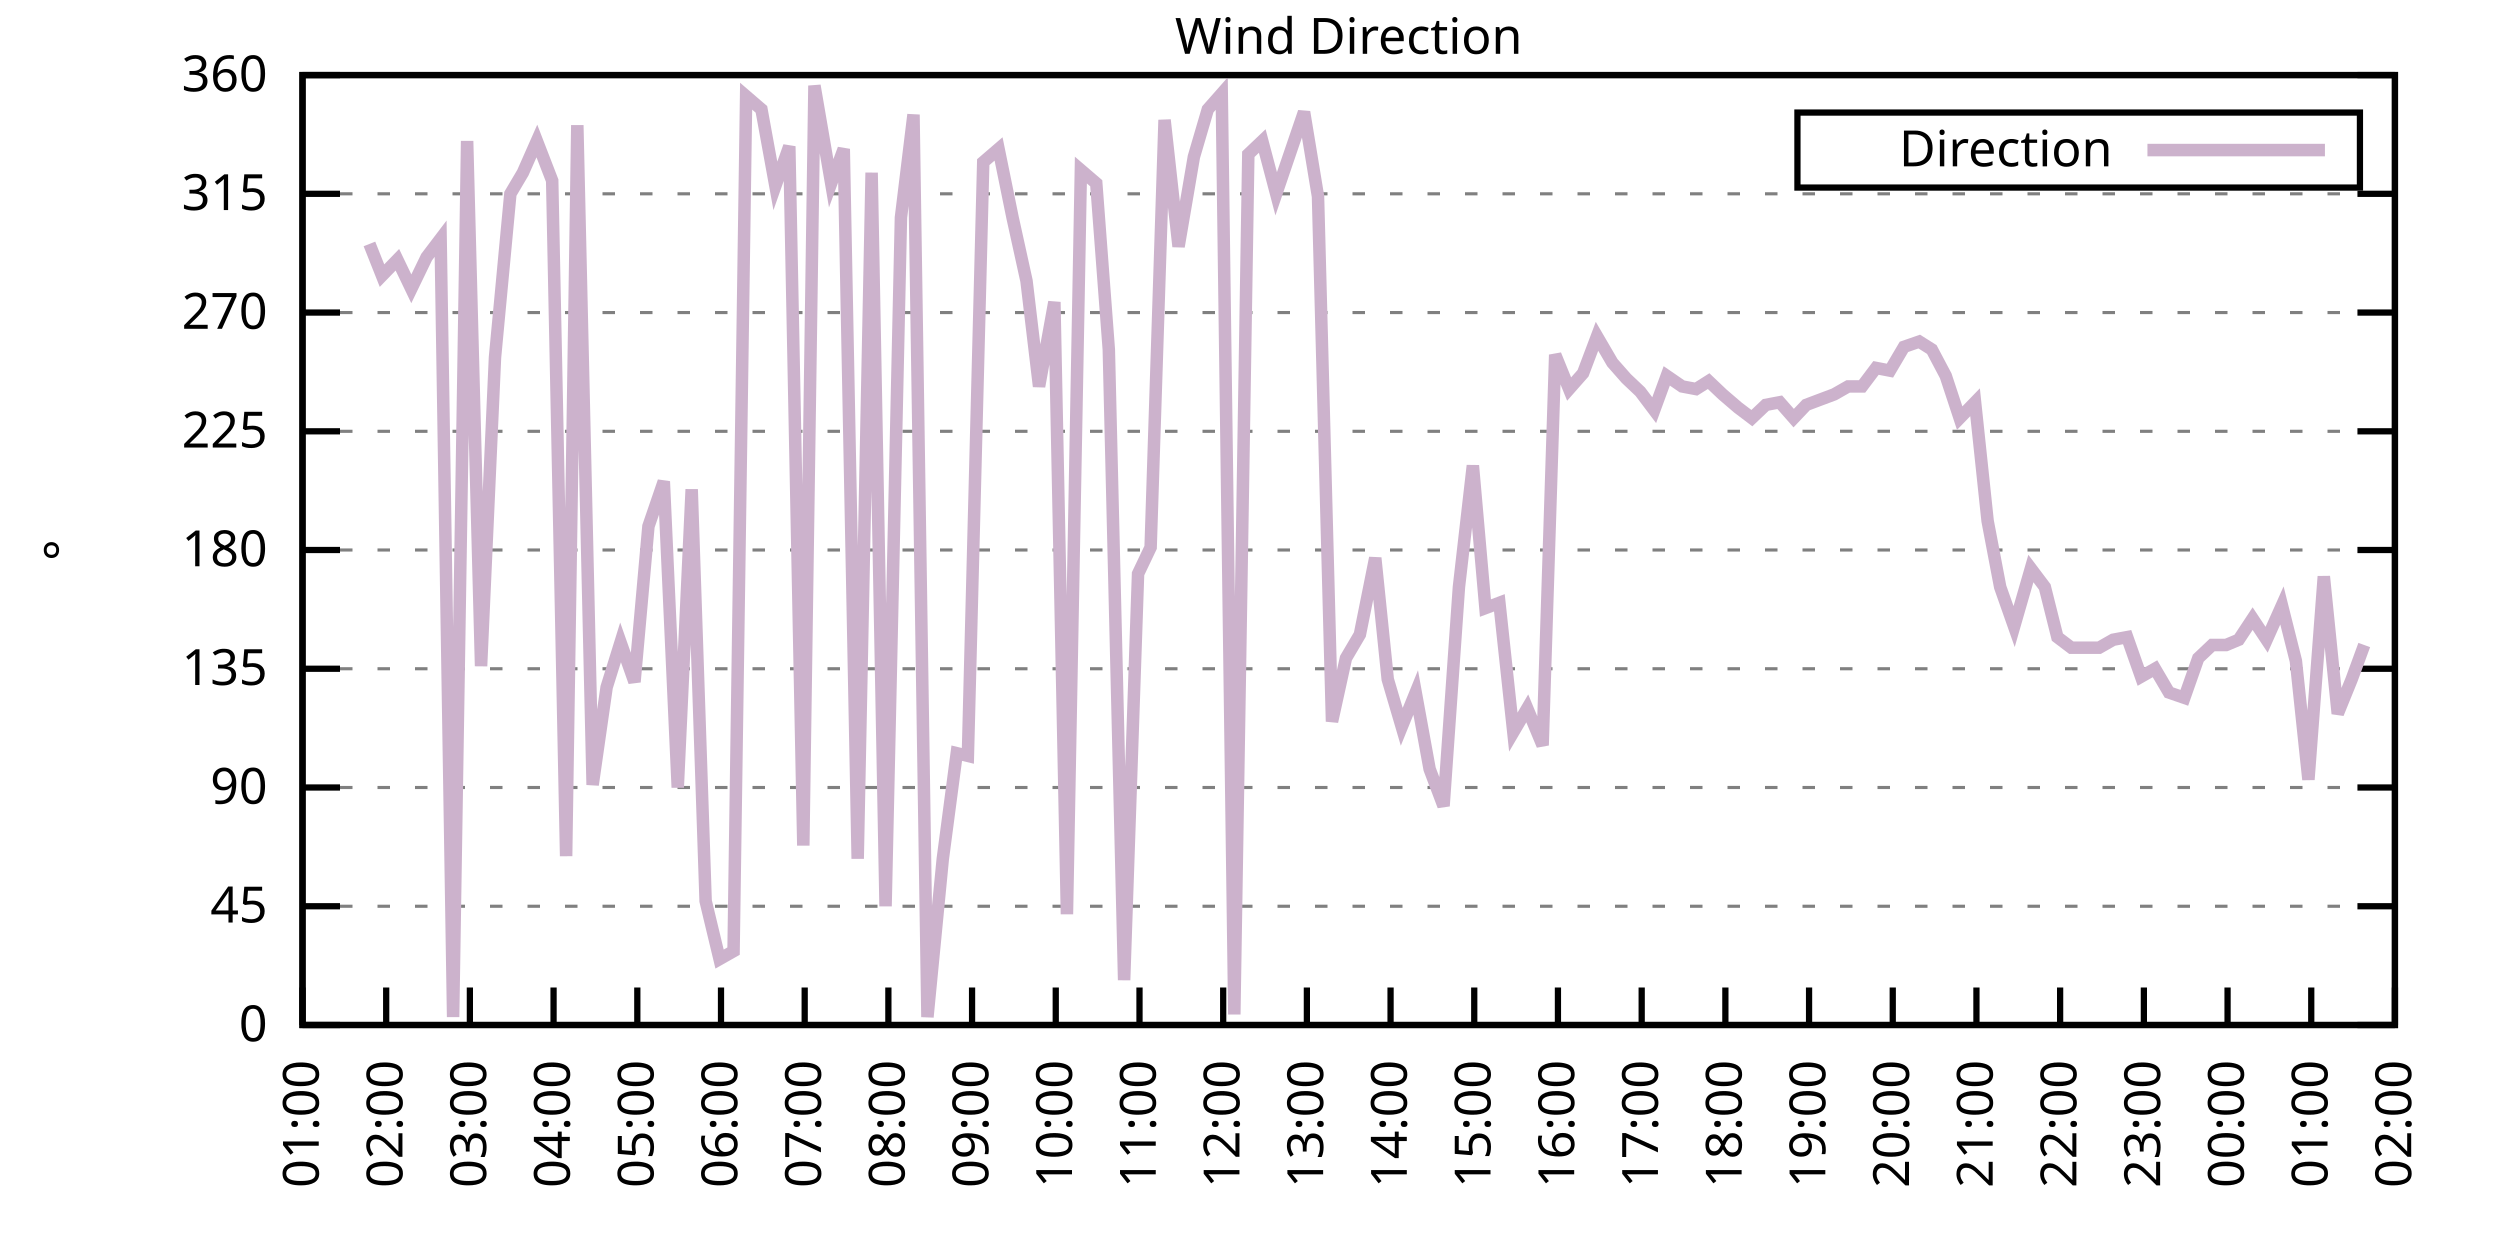
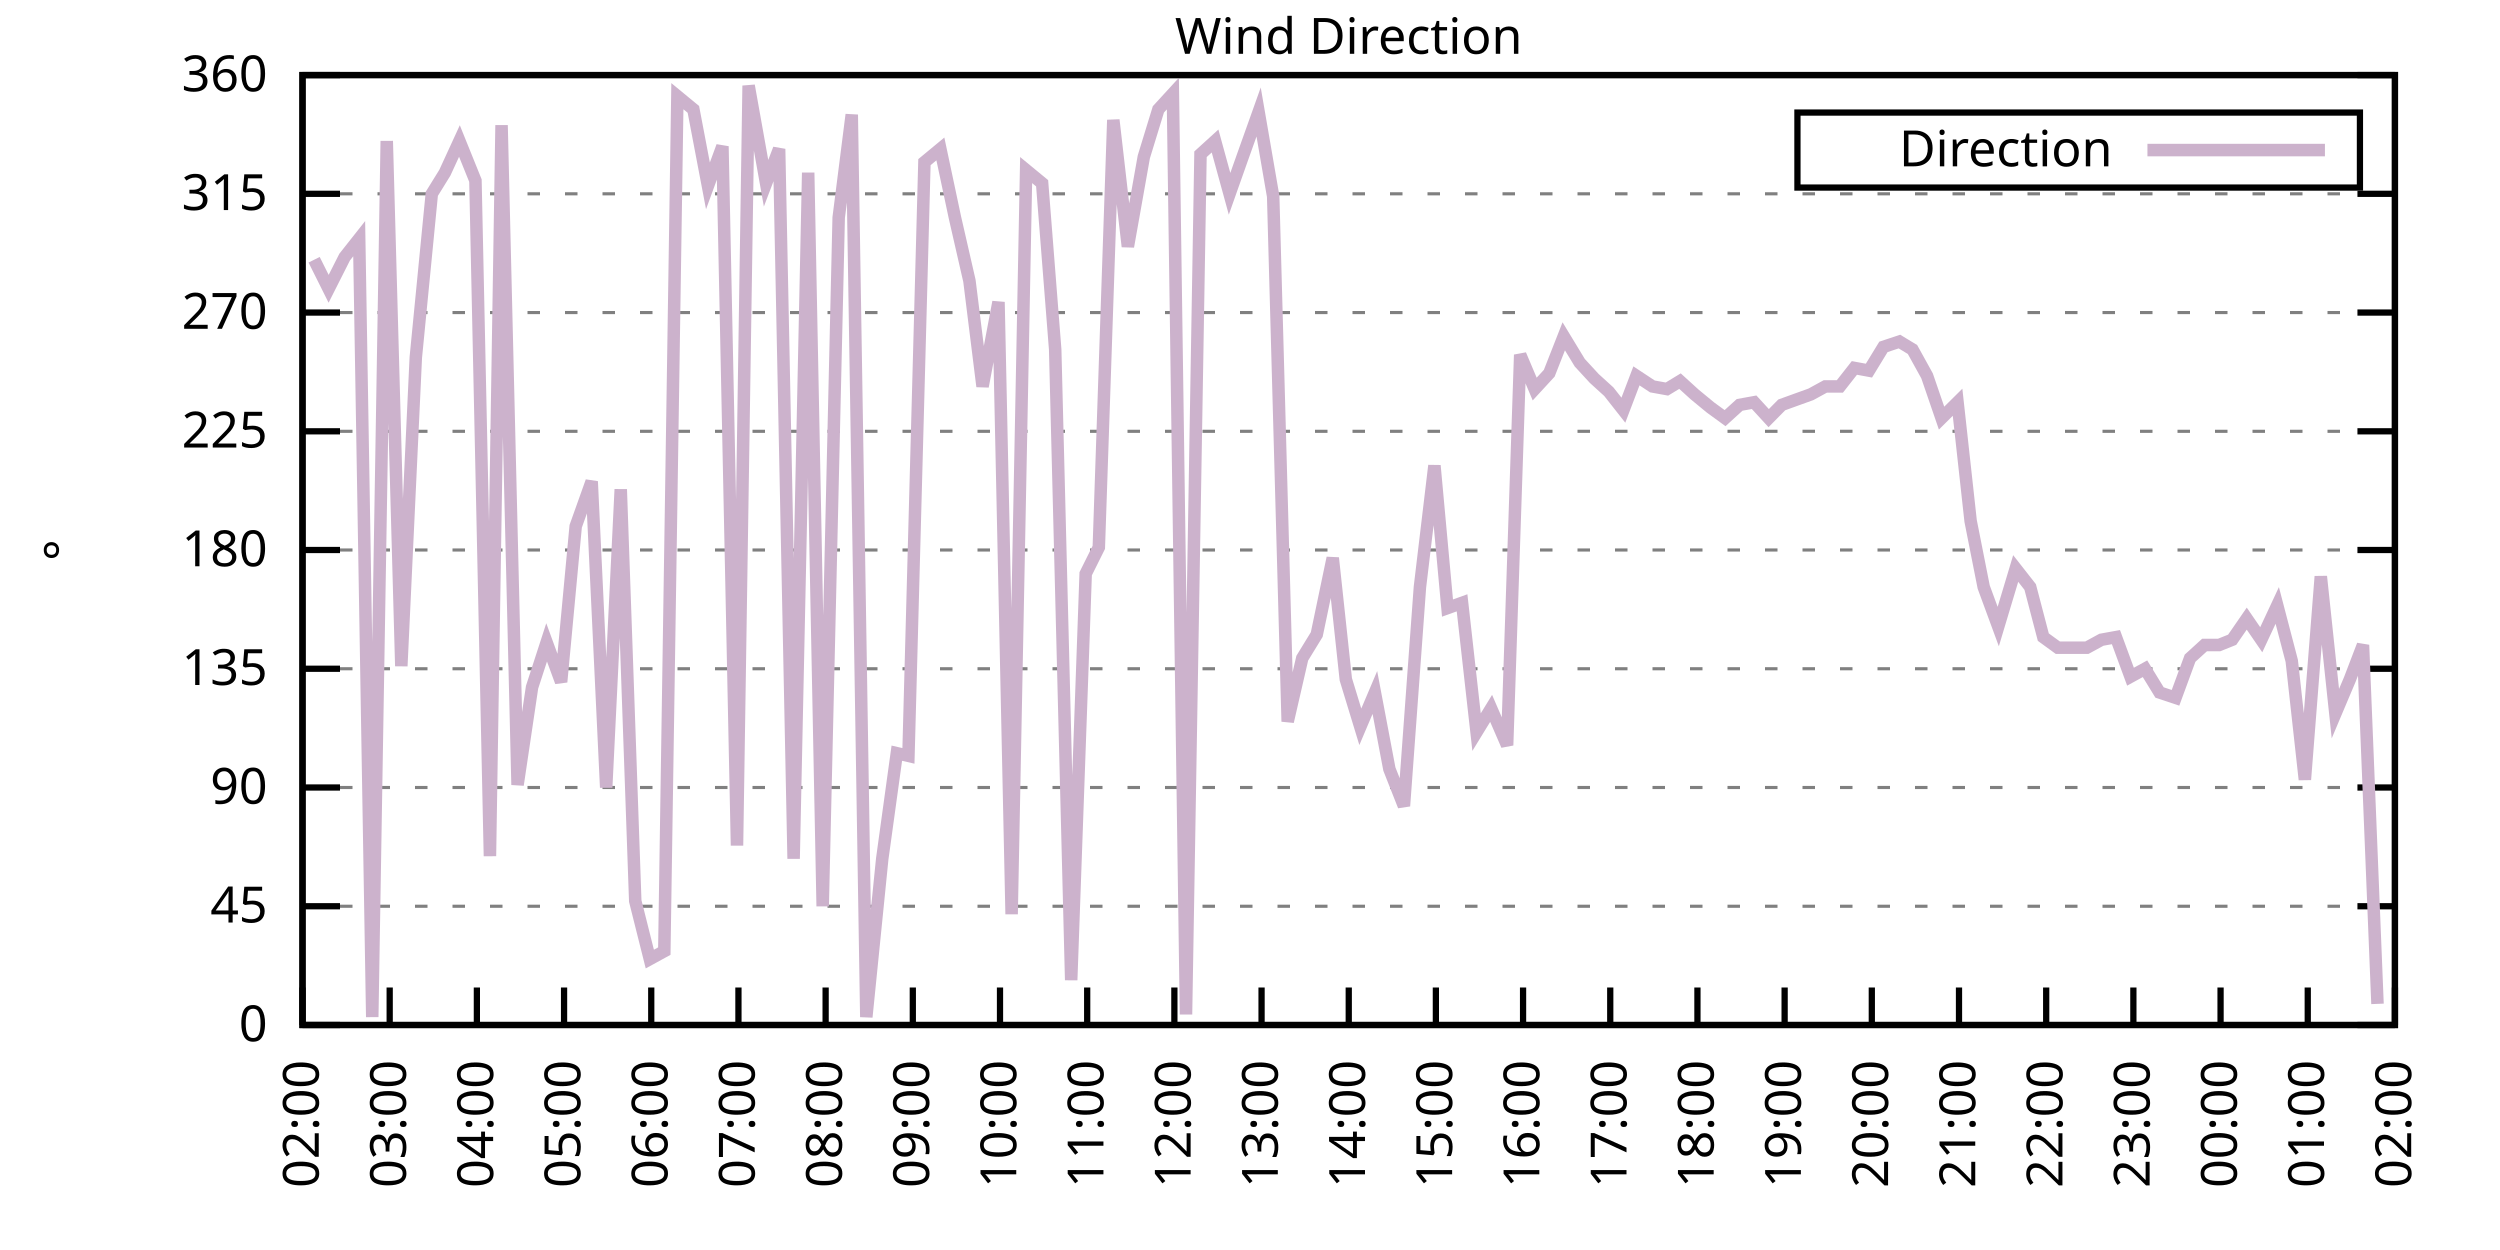
<svg xmlns="http://www.w3.org/2000/svg" xmlns:xlink="http://www.w3.org/1999/xlink" width="400" height="200" viewBox="0 0 400 200">
  <g id="gnuplot_canvas">
    <rect x="0" y="0" width="400" height="200" fill="none" />
    <defs>
      <circle id="gpDot" r="0.5" stroke-width="0.5" stroke="currentColor" />
      <path id="gpPt0" stroke-width="0.333" stroke="currentColor" d="M-1,0 h2 M0,-1 v2" />
      <path id="gpPt1" stroke-width="0.333" stroke="currentColor" d="M-1,-1 L1,1 M1,-1 L-1,1" />
      <path id="gpPt2" stroke-width="0.333" stroke="currentColor" d="M-1,0 L1,0 M0,-1 L0,1 M-1,-1 L1,1 M-1,1 L1,-1" />
      <rect id="gpPt3" stroke-width="0.333" stroke="currentColor" x="-1" y="-1" width="2" height="2" />
      <rect id="gpPt4" stroke-width="0.333" stroke="currentColor" fill="currentColor" x="-1" y="-1" width="2" height="2" />
      <circle id="gpPt5" stroke-width="0.333" stroke="currentColor" cx="0" cy="0" r="1" />
      <use xlink:href="#gpPt5" id="gpPt6" fill="currentColor" stroke="none" />
      <path id="gpPt7" stroke-width="0.333" stroke="currentColor" d="M0,-1.33 L-1.33,0.67 L1.33,0.67 z" />
      <use xlink:href="#gpPt7" id="gpPt8" fill="currentColor" stroke="none" />
      <use xlink:href="#gpPt7" id="gpPt9" stroke="currentColor" transform="rotate(180)" />
      <use xlink:href="#gpPt9" id="gpPt10" fill="currentColor" stroke="none" />
      <use xlink:href="#gpPt3" id="gpPt11" stroke="currentColor" transform="rotate(45)" />
      <use xlink:href="#gpPt11" id="gpPt12" fill="currentColor" stroke="none" />
      <path id="gpPt13" stroke-width="0.333" stroke="currentColor" d="M0,1.330 L1.265,0.411 L0.782,-1.067 L-0.782,-1.076 L-1.265,0.411 z" />
      <use xlink:href="#gpPt13" id="gpPt14" fill="currentColor" stroke="none" />
      <filter id="textbox" filterUnits="objectBoundingBox" x="0" y="0" height="1" width="1">
        <feFlood flood-color="white" flood-opacity="1" result="bgnd" />
        <feComposite in="SourceGraphic" in2="bgnd" operator="atop" />
      </filter>
      <filter id="greybox" filterUnits="objectBoundingBox" x="0" y="0" height="1" width="1">
        <feFlood flood-color="lightgrey" flood-opacity="1" result="grey" />
        <feComposite in="SourceGraphic" in2="grey" operator="atop" />
      </filter>
    </defs>
    <g fill="none" color="white" stroke="currentColor" stroke-width="1.00" stroke-linecap="butt" stroke-linejoin="miter">
</g>
    <g fill="none" color="black" stroke="currentColor" stroke-width="1.00" stroke-linecap="butt" stroke-linejoin="miter">
      <g stroke="none" shape-rendering="crispEdges">
        <polygon fill="rgb(255, 255, 255)" points="48.40,164.00 383.18,164.00 383.18,12.02 48.40,12.02 " />
      </g>
    </g>
    <g fill="none" color="black" stroke="currentColor" stroke-width="1.00" stroke-linecap="butt" stroke-linejoin="miter">
</g>
    <g fill="none" color="black" stroke="black" stroke-width="0.50" stroke-linecap="butt" stroke-linejoin="miter">
</g>
    <g fill="none" color="gray" stroke="currentColor" stroke-width="0.50" stroke-linecap="butt" stroke-linejoin="miter">
      <path stroke="gray" stroke-dasharray="2,4" class="gridline" d="M48.40,164.00 L383.19,164.00  " />
    </g>
    <g fill="none" color="gray" stroke="gray" stroke-width="1.00" stroke-linecap="butt" stroke-linejoin="miter">
</g>
    <g fill="none" color="black" stroke="currentColor" stroke-width="1.00" stroke-linecap="butt" stroke-linejoin="miter">
      <path stroke="black" d="M48.40,164.00 L54.40,164.00 M383.19,164.00 L377.19,164.00  " />
      <g transform="translate(42.80,166.60)" stroke="none" fill="black" font-family="Sans" font-size="8.00" text-anchor="end">
        <text>
          <tspan font-family="Sans"> 0</tspan>
        </text>
      </g>
    </g>
    <g fill="none" color="black" stroke="currentColor" stroke-width="1.00" stroke-linecap="butt" stroke-linejoin="miter">
</g>
    <g fill="none" color="black" stroke="black" stroke-width="0.50" stroke-linecap="butt" stroke-linejoin="miter">
</g>
    <g fill="none" color="gray" stroke="currentColor" stroke-width="0.50" stroke-linecap="butt" stroke-linejoin="miter">
      <path stroke="gray" stroke-dasharray="2,4" class="gridline" d="M48.40,145.00 L383.19,145.00  " />
    </g>
    <g fill="none" color="gray" stroke="gray" stroke-width="1.00" stroke-linecap="butt" stroke-linejoin="miter">
</g>
    <g fill="none" color="black" stroke="currentColor" stroke-width="1.00" stroke-linecap="butt" stroke-linejoin="miter">
      <path stroke="black" d="M48.40,145.00 L54.40,145.00 M383.19,145.00 L377.19,145.00  " />
      <g transform="translate(42.80,147.60)" stroke="none" fill="black" font-family="Sans" font-size="8.00" text-anchor="end">
        <text>
          <tspan font-family="Sans"> 45</tspan>
        </text>
      </g>
    </g>
    <g fill="none" color="black" stroke="currentColor" stroke-width="1.00" stroke-linecap="butt" stroke-linejoin="miter">
</g>
    <g fill="none" color="black" stroke="black" stroke-width="0.50" stroke-linecap="butt" stroke-linejoin="miter">
</g>
    <g fill="none" color="gray" stroke="currentColor" stroke-width="0.50" stroke-linecap="butt" stroke-linejoin="miter">
      <path stroke="gray" stroke-dasharray="2,4" class="gridline" d="M48.40,126.00 L383.19,126.00  " />
    </g>
    <g fill="none" color="gray" stroke="gray" stroke-width="1.00" stroke-linecap="butt" stroke-linejoin="miter">
</g>
    <g fill="none" color="black" stroke="currentColor" stroke-width="1.00" stroke-linecap="butt" stroke-linejoin="miter">
      <path stroke="black" d="M48.40,126.00 L54.40,126.00 M383.19,126.00 L377.19,126.00  " />
      <g transform="translate(42.80,128.60)" stroke="none" fill="black" font-family="Sans" font-size="8.00" text-anchor="end">
        <text>
          <tspan font-family="Sans"> 90</tspan>
        </text>
      </g>
    </g>
    <g fill="none" color="black" stroke="currentColor" stroke-width="1.00" stroke-linecap="butt" stroke-linejoin="miter">
</g>
    <g fill="none" color="black" stroke="black" stroke-width="0.50" stroke-linecap="butt" stroke-linejoin="miter">
</g>
    <g fill="none" color="gray" stroke="currentColor" stroke-width="0.50" stroke-linecap="butt" stroke-linejoin="miter">
      <path stroke="gray" stroke-dasharray="2,4" class="gridline" d="M48.40,107.00 L383.19,107.00  " />
    </g>
    <g fill="none" color="gray" stroke="gray" stroke-width="1.00" stroke-linecap="butt" stroke-linejoin="miter">
</g>
    <g fill="none" color="black" stroke="currentColor" stroke-width="1.00" stroke-linecap="butt" stroke-linejoin="miter">
      <path stroke="black" d="M48.40,107.00 L54.40,107.00 M383.19,107.00 L377.19,107.00  " />
      <g transform="translate(42.80,109.60)" stroke="none" fill="black" font-family="Sans" font-size="8.00" text-anchor="end">
        <text>
          <tspan font-family="Sans"> 135</tspan>
        </text>
      </g>
    </g>
    <g fill="none" color="black" stroke="currentColor" stroke-width="1.00" stroke-linecap="butt" stroke-linejoin="miter">
</g>
    <g fill="none" color="black" stroke="black" stroke-width="0.50" stroke-linecap="butt" stroke-linejoin="miter">
</g>
    <g fill="none" color="gray" stroke="currentColor" stroke-width="0.50" stroke-linecap="butt" stroke-linejoin="miter">
      <path stroke="gray" stroke-dasharray="2,4" class="gridline" d="M48.40,88.00 L383.19,88.00  " />
    </g>
    <g fill="none" color="gray" stroke="gray" stroke-width="1.00" stroke-linecap="butt" stroke-linejoin="miter">
</g>
    <g fill="none" color="black" stroke="currentColor" stroke-width="1.00" stroke-linecap="butt" stroke-linejoin="miter">
      <path stroke="black" d="M48.40,88.00 L54.40,88.00 M383.19,88.00 L377.19,88.00  " />
      <g transform="translate(42.80,90.60)" stroke="none" fill="black" font-family="Sans" font-size="8.00" text-anchor="end">
        <text>
          <tspan font-family="Sans"> 180</tspan>
        </text>
      </g>
    </g>
    <g fill="none" color="black" stroke="currentColor" stroke-width="1.00" stroke-linecap="butt" stroke-linejoin="miter">
</g>
    <g fill="none" color="black" stroke="black" stroke-width="0.50" stroke-linecap="butt" stroke-linejoin="miter">
</g>
    <g fill="none" color="gray" stroke="currentColor" stroke-width="0.50" stroke-linecap="butt" stroke-linejoin="miter">
      <path stroke="gray" stroke-dasharray="2,4" class="gridline" d="M48.40,69.01 L383.19,69.01  " />
    </g>
    <g fill="none" color="gray" stroke="gray" stroke-width="1.00" stroke-linecap="butt" stroke-linejoin="miter">
</g>
    <g fill="none" color="black" stroke="currentColor" stroke-width="1.00" stroke-linecap="butt" stroke-linejoin="miter">
      <path stroke="black" d="M48.40,69.01 L54.40,69.01 M383.19,69.01 L377.19,69.01  " />
      <g transform="translate(42.80,71.61)" stroke="none" fill="black" font-family="Sans" font-size="8.00" text-anchor="end">
        <text>
          <tspan font-family="Sans"> 225</tspan>
        </text>
      </g>
    </g>
    <g fill="none" color="black" stroke="currentColor" stroke-width="1.00" stroke-linecap="butt" stroke-linejoin="miter">
</g>
    <g fill="none" color="black" stroke="black" stroke-width="0.50" stroke-linecap="butt" stroke-linejoin="miter">
</g>
    <g fill="none" color="gray" stroke="currentColor" stroke-width="0.50" stroke-linecap="butt" stroke-linejoin="miter">
      <path stroke="gray" stroke-dasharray="2,4" class="gridline" d="M48.40,50.01 L383.19,50.01  " />
    </g>
    <g fill="none" color="gray" stroke="gray" stroke-width="1.00" stroke-linecap="butt" stroke-linejoin="miter">
</g>
    <g fill="none" color="black" stroke="currentColor" stroke-width="1.00" stroke-linecap="butt" stroke-linejoin="miter">
      <path stroke="black" d="M48.40,50.01 L54.40,50.01 M383.19,50.01 L377.19,50.01  " />
      <g transform="translate(42.80,52.61)" stroke="none" fill="black" font-family="Sans" font-size="8.00" text-anchor="end">
        <text>
          <tspan font-family="Sans"> 270</tspan>
        </text>
      </g>
    </g>
    <g fill="none" color="black" stroke="currentColor" stroke-width="1.00" stroke-linecap="butt" stroke-linejoin="miter">
</g>
    <g fill="none" color="black" stroke="black" stroke-width="0.50" stroke-linecap="butt" stroke-linejoin="miter">
</g>
    <g fill="none" color="gray" stroke="currentColor" stroke-width="0.50" stroke-linecap="butt" stroke-linejoin="miter">
      <path stroke="gray" stroke-dasharray="2,4" class="gridline" d="M48.40,31.01 L383.19,31.01  " />
    </g>
    <g fill="none" color="gray" stroke="gray" stroke-width="1.00" stroke-linecap="butt" stroke-linejoin="miter">
</g>
    <g fill="none" color="black" stroke="currentColor" stroke-width="1.00" stroke-linecap="butt" stroke-linejoin="miter">
      <path stroke="black" d="M48.40,31.01 L54.40,31.01 M383.19,31.01 L377.19,31.01  " />
      <g transform="translate(42.80,33.61)" stroke="none" fill="black" font-family="Sans" font-size="8.00" text-anchor="end">
        <text>
          <tspan font-family="Sans"> 315</tspan>
        </text>
      </g>
    </g>
    <g fill="none" color="black" stroke="currentColor" stroke-width="1.00" stroke-linecap="butt" stroke-linejoin="miter">
</g>
    <g fill="none" color="black" stroke="black" stroke-width="0.50" stroke-linecap="butt" stroke-linejoin="miter">
</g>
    <g fill="none" color="gray" stroke="currentColor" stroke-width="0.50" stroke-linecap="butt" stroke-linejoin="miter">
      <path stroke="gray" stroke-dasharray="2,4" class="gridline" d="M48.40,12.01 L383.19,12.01  " />
    </g>
    <g fill="none" color="gray" stroke="gray" stroke-width="1.00" stroke-linecap="butt" stroke-linejoin="miter">
</g>
    <g fill="none" color="black" stroke="currentColor" stroke-width="1.00" stroke-linecap="butt" stroke-linejoin="miter">
      <path stroke="black" d="M48.40,12.01 L54.40,12.01 M383.19,12.01 L377.19,12.01  " />
      <g transform="translate(42.80,14.61)" stroke="none" fill="black" font-family="Sans" font-size="8.00" text-anchor="end">
        <text>
          <tspan font-family="Sans"> 360</tspan>
        </text>
      </g>
    </g>
    <g fill="none" color="black" stroke="currentColor" stroke-width="1.00" stroke-linecap="butt" stroke-linejoin="miter">
      <path stroke="black" d="M48.40,164.00 L48.40,158.00  " />
      <g transform="translate(51.00,169.60) rotate(270.00)" stroke="none" fill="black" font-family="Sans" font-size="8.00" text-anchor="end">
        <text>
-           <tspan font-family="Sans">01:00</tspan>
-         </text>
-       </g>
-     </g>
-     <g fill="none" color="black" stroke="currentColor" stroke-width="1.00" stroke-linecap="butt" stroke-linejoin="miter">
-       <path stroke="black" d="M61.79,164.00 L61.79,158.00  " />
-       <g transform="translate(64.39,169.60) rotate(270.00)" stroke="none" fill="black" font-family="Sans" font-size="8.00" text-anchor="end">
-         <text>
          <tspan font-family="Sans">02:00</tspan>
        </text>
      </g>
    </g>
    <g fill="none" color="black" stroke="currentColor" stroke-width="1.00" stroke-linecap="butt" stroke-linejoin="miter">
-       <path stroke="black" d="M75.18,164.00 L75.18,158.00  " />
-       <g transform="translate(77.78,169.60) rotate(270.00)" stroke="none" fill="black" font-family="Sans" font-size="8.00" text-anchor="end">
+       <path stroke="black" d="M62.35,164.00 L62.35,158.00  " />
+       <g transform="translate(64.95,169.60) rotate(270.00)" stroke="none" fill="black" font-family="Sans" font-size="8.00" text-anchor="end">
        <text>
          <tspan font-family="Sans">03:00</tspan>
        </text>
      </g>
    </g>
    <g fill="none" color="black" stroke="currentColor" stroke-width="1.00" stroke-linecap="butt" stroke-linejoin="miter">
-       <path stroke="black" d="M88.57,164.00 L88.57,158.00  " />
-       <g transform="translate(91.17,169.60) rotate(270.00)" stroke="none" fill="black" font-family="Sans" font-size="8.00" text-anchor="end">
+       <path stroke="black" d="M76.30,164.00 L76.30,158.00  " />
+       <g transform="translate(78.90,169.60) rotate(270.00)" stroke="none" fill="black" font-family="Sans" font-size="8.00" text-anchor="end">
        <text>
          <tspan font-family="Sans">04:00</tspan>
        </text>
      </g>
    </g>
    <g fill="none" color="black" stroke="currentColor" stroke-width="1.00" stroke-linecap="butt" stroke-linejoin="miter">
-       <path stroke="black" d="M101.97,164.00 L101.97,158.00  " />
-       <g transform="translate(104.57,169.60) rotate(270.00)" stroke="none" fill="black" font-family="Sans" font-size="8.00" text-anchor="end">
+       <path stroke="black" d="M90.25,164.00 L90.25,158.00  " />
+       <g transform="translate(92.85,169.60) rotate(270.00)" stroke="none" fill="black" font-family="Sans" font-size="8.00" text-anchor="end">
        <text>
          <tspan font-family="Sans">05:00</tspan>
        </text>
      </g>
    </g>
    <g fill="none" color="black" stroke="currentColor" stroke-width="1.00" stroke-linecap="butt" stroke-linejoin="miter">
-       <path stroke="black" d="M115.36,164.00 L115.36,158.00  " />
-       <g transform="translate(117.96,169.60) rotate(270.00)" stroke="none" fill="black" font-family="Sans" font-size="8.00" text-anchor="end">
+       <path stroke="black" d="M104.20,164.00 L104.20,158.00  " />
+       <g transform="translate(106.80,169.60) rotate(270.00)" stroke="none" fill="black" font-family="Sans" font-size="8.00" text-anchor="end">
        <text>
          <tspan font-family="Sans">06:00</tspan>
        </text>
      </g>
    </g>
    <g fill="none" color="black" stroke="currentColor" stroke-width="1.00" stroke-linecap="butt" stroke-linejoin="miter">
-       <path stroke="black" d="M128.75,164.00 L128.75,158.00  " />
-       <g transform="translate(131.35,169.60) rotate(270.00)" stroke="none" fill="black" font-family="Sans" font-size="8.00" text-anchor="end">
+       <path stroke="black" d="M118.15,164.00 L118.15,158.00  " />
+       <g transform="translate(120.75,169.60) rotate(270.00)" stroke="none" fill="black" font-family="Sans" font-size="8.00" text-anchor="end">
        <text>
          <tspan font-family="Sans">07:00</tspan>
        </text>
      </g>
    </g>
    <g fill="none" color="black" stroke="currentColor" stroke-width="1.00" stroke-linecap="butt" stroke-linejoin="miter">
-       <path stroke="black" d="M142.14,164.00 L142.14,158.00  " />
-       <g transform="translate(144.74,169.60) rotate(270.00)" stroke="none" fill="black" font-family="Sans" font-size="8.00" text-anchor="end">
+       <path stroke="black" d="M132.10,164.00 L132.10,158.00  " />
+       <g transform="translate(134.70,169.60) rotate(270.00)" stroke="none" fill="black" font-family="Sans" font-size="8.00" text-anchor="end">
        <text>
          <tspan font-family="Sans">08:00</tspan>
        </text>
      </g>
    </g>
    <g fill="none" color="black" stroke="currentColor" stroke-width="1.00" stroke-linecap="butt" stroke-linejoin="miter">
-       <path stroke="black" d="M155.53,164.00 L155.53,158.00  " />
-       <g transform="translate(158.13,169.60) rotate(270.00)" stroke="none" fill="black" font-family="Sans" font-size="8.00" text-anchor="end">
+       <path stroke="black" d="M146.05,164.00 L146.05,158.00  " />
+       <g transform="translate(148.65,169.60) rotate(270.00)" stroke="none" fill="black" font-family="Sans" font-size="8.00" text-anchor="end">
        <text>
          <tspan font-family="Sans">09:00</tspan>
        </text>
      </g>
    </g>
    <g fill="none" color="black" stroke="currentColor" stroke-width="1.00" stroke-linecap="butt" stroke-linejoin="miter">
-       <path stroke="black" d="M168.92,164.00 L168.92,158.00  " />
-       <g transform="translate(171.52,169.60) rotate(270.00)" stroke="none" fill="black" font-family="Sans" font-size="8.00" text-anchor="end">
+       <path stroke="black" d="M160.00,164.00 L160.00,158.00  " />
+       <g transform="translate(162.60,169.60) rotate(270.00)" stroke="none" fill="black" font-family="Sans" font-size="8.00" text-anchor="end">
        <text>
          <tspan font-family="Sans">10:00</tspan>
        </text>
      </g>
    </g>
    <g fill="none" color="black" stroke="currentColor" stroke-width="1.00" stroke-linecap="butt" stroke-linejoin="miter">
-       <path stroke="black" d="M182.32,164.00 L182.32,158.00  " />
-       <g transform="translate(184.92,169.60) rotate(270.00)" stroke="none" fill="black" font-family="Sans" font-size="8.00" text-anchor="end">
+       <path stroke="black" d="M173.95,164.00 L173.95,158.00  " />
+       <g transform="translate(176.55,169.60) rotate(270.00)" stroke="none" fill="black" font-family="Sans" font-size="8.00" text-anchor="end">
        <text>
          <tspan font-family="Sans">11:00</tspan>
        </text>
      </g>
    </g>
    <g fill="none" color="black" stroke="currentColor" stroke-width="1.00" stroke-linecap="butt" stroke-linejoin="miter">
-       <path stroke="black" d="M195.71,164.00 L195.71,158.00  " />
-       <g transform="translate(198.31,169.60) rotate(270.00)" stroke="none" fill="black" font-family="Sans" font-size="8.00" text-anchor="end">
+       <path stroke="black" d="M187.90,164.00 L187.90,158.00  " />
+       <g transform="translate(190.50,169.60) rotate(270.00)" stroke="none" fill="black" font-family="Sans" font-size="8.00" text-anchor="end">
        <text>
          <tspan font-family="Sans">12:00</tspan>
        </text>
      </g>
    </g>
    <g fill="none" color="black" stroke="currentColor" stroke-width="1.00" stroke-linecap="butt" stroke-linejoin="miter">
-       <path stroke="black" d="M209.10,164.00 L209.10,158.00  " />
-       <g transform="translate(211.70,169.60) rotate(270.00)" stroke="none" fill="black" font-family="Sans" font-size="8.00" text-anchor="end">
+       <path stroke="black" d="M201.85,164.00 L201.85,158.00  " />
+       <g transform="translate(204.45,169.60) rotate(270.00)" stroke="none" fill="black" font-family="Sans" font-size="8.00" text-anchor="end">
        <text>
          <tspan font-family="Sans">13:00</tspan>
        </text>
      </g>
    </g>
    <g fill="none" color="black" stroke="currentColor" stroke-width="1.00" stroke-linecap="butt" stroke-linejoin="miter">
-       <path stroke="black" d="M222.49,164.00 L222.49,158.00  " />
-       <g transform="translate(225.09,169.60) rotate(270.00)" stroke="none" fill="black" font-family="Sans" font-size="8.00" text-anchor="end">
+       <path stroke="black" d="M215.80,164.00 L215.80,158.00  " />
+       <g transform="translate(218.40,169.60) rotate(270.00)" stroke="none" fill="black" font-family="Sans" font-size="8.00" text-anchor="end">
        <text>
          <tspan font-family="Sans">14:00</tspan>
        </text>
      </g>
    </g>
    <g fill="none" color="black" stroke="currentColor" stroke-width="1.00" stroke-linecap="butt" stroke-linejoin="miter">
-       <path stroke="black" d="M235.88,164.00 L235.88,158.00  " />
-       <g transform="translate(238.48,169.60) rotate(270.00)" stroke="none" fill="black" font-family="Sans" font-size="8.00" text-anchor="end">
+       <path stroke="black" d="M229.74,164.00 L229.74,158.00  " />
+       <g transform="translate(232.34,169.60) rotate(270.00)" stroke="none" fill="black" font-family="Sans" font-size="8.00" text-anchor="end">
        <text>
          <tspan font-family="Sans">15:00</tspan>
        </text>
      </g>
    </g>
    <g fill="none" color="black" stroke="currentColor" stroke-width="1.00" stroke-linecap="butt" stroke-linejoin="miter">
-       <path stroke="black" d="M249.27,164.00 L249.27,158.00  " />
-       <g transform="translate(251.87,169.60) rotate(270.00)" stroke="none" fill="black" font-family="Sans" font-size="8.00" text-anchor="end">
+       <path stroke="black" d="M243.69,164.00 L243.69,158.00  " />
+       <g transform="translate(246.29,169.60) rotate(270.00)" stroke="none" fill="black" font-family="Sans" font-size="8.00" text-anchor="end">
        <text>
          <tspan font-family="Sans">16:00</tspan>
        </text>
      </g>
    </g>
    <g fill="none" color="black" stroke="currentColor" stroke-width="1.00" stroke-linecap="butt" stroke-linejoin="miter">
-       <path stroke="black" d="M262.67,164.00 L262.67,158.00  " />
-       <g transform="translate(265.27,169.60) rotate(270.00)" stroke="none" fill="black" font-family="Sans" font-size="8.00" text-anchor="end">
+       <path stroke="black" d="M257.64,164.00 L257.64,158.00  " />
+       <g transform="translate(260.24,169.60) rotate(270.00)" stroke="none" fill="black" font-family="Sans" font-size="8.00" text-anchor="end">
        <text>
          <tspan font-family="Sans">17:00</tspan>
        </text>
      </g>
    </g>
    <g fill="none" color="black" stroke="currentColor" stroke-width="1.00" stroke-linecap="butt" stroke-linejoin="miter">
-       <path stroke="black" d="M276.06,164.00 L276.06,158.00  " />
-       <g transform="translate(278.66,169.60) rotate(270.00)" stroke="none" fill="black" font-family="Sans" font-size="8.00" text-anchor="end">
+       <path stroke="black" d="M271.59,164.00 L271.59,158.00  " />
+       <g transform="translate(274.19,169.60) rotate(270.00)" stroke="none" fill="black" font-family="Sans" font-size="8.00" text-anchor="end">
        <text>
          <tspan font-family="Sans">18:00</tspan>
        </text>
      </g>
    </g>
    <g fill="none" color="black" stroke="currentColor" stroke-width="1.00" stroke-linecap="butt" stroke-linejoin="miter">
-       <path stroke="black" d="M289.45,164.00 L289.45,158.00  " />
-       <g transform="translate(292.05,169.60) rotate(270.00)" stroke="none" fill="black" font-family="Sans" font-size="8.00" text-anchor="end">
+       <path stroke="black" d="M285.54,164.00 L285.54,158.00  " />
+       <g transform="translate(288.14,169.60) rotate(270.00)" stroke="none" fill="black" font-family="Sans" font-size="8.00" text-anchor="end">
        <text>
          <tspan font-family="Sans">19:00</tspan>
        </text>
      </g>
    </g>
    <g fill="none" color="black" stroke="currentColor" stroke-width="1.00" stroke-linecap="butt" stroke-linejoin="miter">
-       <path stroke="black" d="M302.84,164.00 L302.84,158.00  " />
-       <g transform="translate(305.44,169.60) rotate(270.00)" stroke="none" fill="black" font-family="Sans" font-size="8.00" text-anchor="end">
+       <path stroke="black" d="M299.49,164.00 L299.49,158.00  " />
+       <g transform="translate(302.09,169.60) rotate(270.00)" stroke="none" fill="black" font-family="Sans" font-size="8.00" text-anchor="end">
        <text>
          <tspan font-family="Sans">20:00</tspan>
        </text>
      </g>
    </g>
    <g fill="none" color="black" stroke="currentColor" stroke-width="1.00" stroke-linecap="butt" stroke-linejoin="miter">
-       <path stroke="black" d="M316.23,164.00 L316.23,158.00  " />
-       <g transform="translate(318.83,169.60) rotate(270.00)" stroke="none" fill="black" font-family="Sans" font-size="8.00" text-anchor="end">
+       <path stroke="black" d="M313.44,164.00 L313.44,158.00  " />
+       <g transform="translate(316.04,169.60) rotate(270.00)" stroke="none" fill="black" font-family="Sans" font-size="8.00" text-anchor="end">
        <text>
          <tspan font-family="Sans">21:00</tspan>
        </text>
      </g>
    </g>
    <g fill="none" color="black" stroke="currentColor" stroke-width="1.00" stroke-linecap="butt" stroke-linejoin="miter">
-       <path stroke="black" d="M329.62,164.00 L329.62,158.00  " />
-       <g transform="translate(332.22,169.60) rotate(270.00)" stroke="none" fill="black" font-family="Sans" font-size="8.00" text-anchor="end">
+       <path stroke="black" d="M327.39,164.00 L327.39,158.00  " />
+       <g transform="translate(329.99,169.60) rotate(270.00)" stroke="none" fill="black" font-family="Sans" font-size="8.00" text-anchor="end">
        <text>
          <tspan font-family="Sans">22:00</tspan>
        </text>
      </g>
    </g>
    <g fill="none" color="black" stroke="currentColor" stroke-width="1.00" stroke-linecap="butt" stroke-linejoin="miter">
-       <path stroke="black" d="M343.02,164.00 L343.02,158.00  " />
-       <g transform="translate(345.62,169.60) rotate(270.00)" stroke="none" fill="black" font-family="Sans" font-size="8.00" text-anchor="end">
+       <path stroke="black" d="M341.34,164.00 L341.34,158.00  " />
+       <g transform="translate(343.94,169.60) rotate(270.00)" stroke="none" fill="black" font-family="Sans" font-size="8.00" text-anchor="end">
        <text>
          <tspan font-family="Sans">23:00</tspan>
        </text>
      </g>
    </g>
    <g fill="none" color="black" stroke="currentColor" stroke-width="1.00" stroke-linecap="butt" stroke-linejoin="miter">
-       <path stroke="black" d="M356.41,164.00 L356.41,158.00  " />
-       <g transform="translate(359.01,169.60) rotate(270.00)" stroke="none" fill="black" font-family="Sans" font-size="8.00" text-anchor="end">
+       <path stroke="black" d="M355.29,164.00 L355.29,158.00  " />
+       <g transform="translate(357.89,169.60) rotate(270.00)" stroke="none" fill="black" font-family="Sans" font-size="8.00" text-anchor="end">
        <text>
          <tspan font-family="Sans">00:00</tspan>
        </text>
      </g>
    </g>
    <g fill="none" color="black" stroke="currentColor" stroke-width="1.00" stroke-linecap="butt" stroke-linejoin="miter">
-       <path stroke="black" d="M369.80,164.00 L369.80,158.00  " />
-       <g transform="translate(372.40,169.60) rotate(270.00)" stroke="none" fill="black" font-family="Sans" font-size="8.00" text-anchor="end">
+       <path stroke="black" d="M369.24,164.00 L369.24,158.00  " />
+       <g transform="translate(371.84,169.60) rotate(270.00)" stroke="none" fill="black" font-family="Sans" font-size="8.00" text-anchor="end">
        <text>
          <tspan font-family="Sans">01:00</tspan>
        </text>
      </g>
    </g>
    <g fill="none" color="black" stroke="currentColor" stroke-width="1.00" stroke-linecap="butt" stroke-linejoin="miter">
      <path stroke="black" d="M383.19,164.00 L383.19,158.00  " />
      <g transform="translate(385.79,169.60) rotate(270.00)" stroke="none" fill="black" font-family="Sans" font-size="8.00" text-anchor="end">
        <text>
          <tspan font-family="Sans">02:00</tspan>
        </text>
      </g>
    </g>
    <g fill="none" color="black" stroke="currentColor" stroke-width="1.00" stroke-linecap="butt" stroke-linejoin="miter">
</g>
    <g fill="none" color="black" stroke="currentColor" stroke-width="1.00" stroke-linecap="butt" stroke-linejoin="miter">
      <path stroke="black" d="M48.40,12.01 L48.40,164.00 L383.19,164.00 L383.19,12.01 L48.40,12.01 Z  " />
    </g>
    <g fill="none" color="black" stroke="currentColor" stroke-width="1.00" stroke-linecap="butt" stroke-linejoin="miter">
</g>
    <g fill="none" color="black" stroke="currentColor" stroke-width="1.00" stroke-linecap="butt" stroke-linejoin="miter">
      <path stroke="black" d="M287.59,30.01 L287.59,18.01 L377.59,18.01 L377.59,30.01 L287.59,30.01 Z  " />
    </g>
    <g id="Wind_direction_plot_1">
      <g fill="none" color="white" stroke="black" stroke-width="2.00" stroke-linecap="butt" stroke-linejoin="miter">
</g>
      <g fill="none" color="black" stroke="currentColor" stroke-width="2.00" stroke-linecap="butt" stroke-linejoin="miter">
        <g transform="translate(337.99,26.61)" stroke="none" fill="black" font-family="Sans" font-size="8.00" text-anchor="end">
          <text>
            <tspan font-family="Sans">Direction</tspan>
          </text>
        </g>
      </g>
      <g fill="none" color="black" stroke="currentColor" stroke-width="2.00" stroke-linecap="butt" stroke-linejoin="miter">
-         <path stroke="rgb(204, 178, 204)" d="M343.59,24.01 L371.99,24.01 M59.11,39.03 L61.12,44.10 L63.58,41.56 L65.81,46.21 L68.26,41.14 L70.50,38.19   L72.50,162.73 L74.74,22.56 L76.97,106.58 L79.20,57.18 L81.66,31.01 L83.66,27.63 L85.90,22.56 L88.35,28.90   L90.58,136.98 L92.37,20.03 L94.82,125.58 L97.06,109.96 L99.29,102.78 L101.52,109.11 L103.75,84.21 L106.21,77.03   L108.44,126.00 L110.67,78.29 L112.90,144.16 L115.13,153.45 L117.37,152.18 L119.38,15.39 L121.83,17.50 L124.06,29.74   L126.29,23.41 L128.53,135.29 L130.31,13.70 L132.99,29.32 L135.00,23.83 L137.23,137.40 L139.46,27.63 L141.69,145.00   L144.15,34.81 L146.16,18.34 L148.39,162.73 L150.85,137.40 L153.08,120.51 L154.86,120.94 L157.32,25.94 L159.77,23.83   L162.01,34.81 L164.24,44.94 L166.25,61.83 L168.70,48.32 L170.71,146.27 L172.94,27.21 L175.40,29.32 L177.41,55.92   L179.86,156.82 L182.09,91.80 L184.10,87.58 L186.33,19.19 L188.57,39.45 L191.02,25.10 L193.25,17.50 L195.48,14.97   L197.49,162.31 L199.73,24.68 L201.96,22.56 L204.19,31.01 L206.20,25.10 L208.65,17.92 L210.88,31.43 L213.12,115.45   L215.35,105.31 L217.58,101.52 L220.04,89.27 L222.04,108.69 L224.28,116.29 L226.51,110.80 L228.74,123.05 L230.97,128.96   L233.43,93.92 L235.66,74.49 L237.67,97.29 L239.90,96.45 L242.13,117.14 L244.36,113.34 L246.82,119.25 L248.83,56.76   L251.06,62.25 L253.29,59.72 L255.52,53.81 L257.98,58.03 L260.21,60.56 L262.44,62.67 L264.67,65.63 L266.68,60.14   L269.14,61.83 L271.37,62.25 L273.38,60.98 L275.61,63.10 L278.07,65.21 L280.30,66.90 L282.53,64.78 L284.76,64.36   L286.99,66.90 L289.00,64.78 L291.23,63.94 L293.47,63.10 L295.70,61.83 L297.93,61.83 L300.16,58.87 L302.39,59.30   L304.63,55.50 L307.08,54.65 L309.09,55.92 L311.32,60.14 L313.55,66.90 L316.01,64.36 L318.02,83.36 L320.03,93.92   L322.26,100.25 L324.94,90.96 L327.17,93.92 L329.18,101.94 L331.41,103.63 L333.64,103.63 L335.87,103.63 L338.10,102.36   L340.34,101.94 L342.57,108.27 L344.80,107.00 L347.03,110.80 L349.49,111.65 L351.72,105.31 L353.95,103.20 L356.18,103.20   L358.19,102.36 L360.42,98.98 L362.66,102.36 L365.11,96.87 L367.34,105.74 L369.35,124.74 L371.81,92.23 L374.04,114.18   L376.27,108.69 L378.28,103.20  " />
+         <path stroke="rgb(204, 178, 204)" d="M343.59,24.01 L371.99,24.01 M50.26,41.56 L52.58,46.21 L55.14,41.14 L57.47,38.19 L59.56,162.73 L61.88,22.56   L64.21,106.58 L66.53,57.18 L69.09,31.01 L71.18,27.63 L73.51,22.56 L76.07,28.90 L78.39,136.98 L80.25,20.03   L82.81,125.58 L85.13,109.96 L87.46,102.78 L89.78,109.11 L92.11,84.21 L94.67,77.03 L96.99,126.00 L99.32,78.29   L101.64,144.16 L103.97,153.45 L106.29,152.18 L108.38,15.39 L110.94,17.50 L113.27,29.74 L115.59,23.41 L117.92,135.29   L119.78,13.70 L122.57,29.32 L124.66,23.83 L126.98,137.40 L129.31,27.63 L131.63,145.00 L134.19,34.81 L136.28,18.34   L138.61,162.73 L141.16,137.40 L143.49,120.51 L145.35,120.94 L147.91,25.94 L150.46,23.83 L152.79,34.81 L155.11,44.94   L157.21,61.83 L159.76,48.32 L161.86,146.27 L164.18,27.21 L166.74,29.32 L168.83,55.92 L171.39,156.82 L173.71,91.80   L175.81,87.58 L178.13,19.19 L180.46,39.45 L183.01,25.10 L185.34,17.50 L187.66,14.97 L189.76,162.31 L192.08,24.68   L194.41,22.56 L196.73,31.01 L198.82,25.10 L201.38,17.92 L203.71,31.43 L206.03,115.45 L208.36,105.31 L210.68,101.52   L213.24,89.27 L215.33,108.69 L217.65,116.29 L219.98,110.80 L222.30,123.05 L224.63,128.96 L227.19,93.92 L229.51,74.49   L231.60,97.29 L233.93,96.45 L236.25,117.14 L238.58,113.34 L241.14,119.25 L243.23,56.76 L245.55,62.25 L247.88,59.72   L250.20,53.81 L252.76,58.03 L255.09,60.56 L257.41,62.67 L259.74,65.63 L261.83,60.14 L264.39,61.83 L266.71,62.25   L268.80,60.98 L271.13,63.10 L273.69,65.21 L276.01,66.90 L278.34,64.78 L280.66,64.36 L282.99,66.90 L285.08,64.78   L287.40,63.94 L289.73,63.10 L292.05,61.83 L294.38,61.83 L296.70,58.87 L299.03,59.30 L301.35,55.50 L303.91,54.65   L306.00,55.92 L308.33,60.14 L310.65,66.90 L313.21,64.36 L315.30,83.36 L317.39,93.92 L319.72,100.25 L322.51,90.96   L324.83,93.92 L326.93,101.94 L329.25,103.63 L331.58,103.63 L333.90,103.63 L336.23,102.36 L338.55,101.94 L340.88,108.27   L343.20,107.00 L345.53,110.80 L348.08,111.65 L350.41,105.31 L352.73,103.20 L355.06,103.20 L357.15,102.36 L359.48,98.98   L361.80,102.36 L364.36,96.87 L366.68,105.74 L368.78,124.74 L371.33,92.23 L373.66,114.18 L375.98,108.69 L378.08,103.20   L380.40,160.62  " />
      </g>
    </g>
    <g fill="none" color="black" stroke="currentColor" stroke-width="2.00" stroke-linecap="butt" stroke-linejoin="miter">
</g>
    <g fill="none" color="black" stroke="black" stroke-width="1.00" stroke-linecap="butt" stroke-linejoin="miter">
</g>
    <g fill="none" color="black" stroke="currentColor" stroke-width="1.00" stroke-linecap="butt" stroke-linejoin="miter">
      <path stroke="black" d="M48.40,12.01 L48.40,164.00 L383.19,164.00 L383.19,12.01 L48.40,12.01 Z  " />
      <g transform="translate(12.80,88.01) rotate(270.00)" stroke="none" fill="black" font-family="Sans" font-size="8.00" text-anchor="middle">
        <text>
          <tspan font-family="Sans">°</tspan>
        </text>
      </g>
    </g>
    <g fill="none" color="black" stroke="currentColor" stroke-width="1.00" stroke-linecap="butt" stroke-linejoin="miter">
</g>
    <g fill="none" color="black" stroke="currentColor" stroke-width="1.00" stroke-linecap="butt" stroke-linejoin="miter">
      <g transform="translate(215.79,8.61)" stroke="none" fill="black" font-family="Sans" font-size="8.00" text-anchor="middle">
        <text>
          <tspan font-family="Sans">Wind Direction</tspan>
        </text>
      </g>
    </g>
    <g fill="none" color="black" stroke="currentColor" stroke-width="1.00" stroke-linecap="butt" stroke-linejoin="miter">
</g>
  </g>
</svg>
